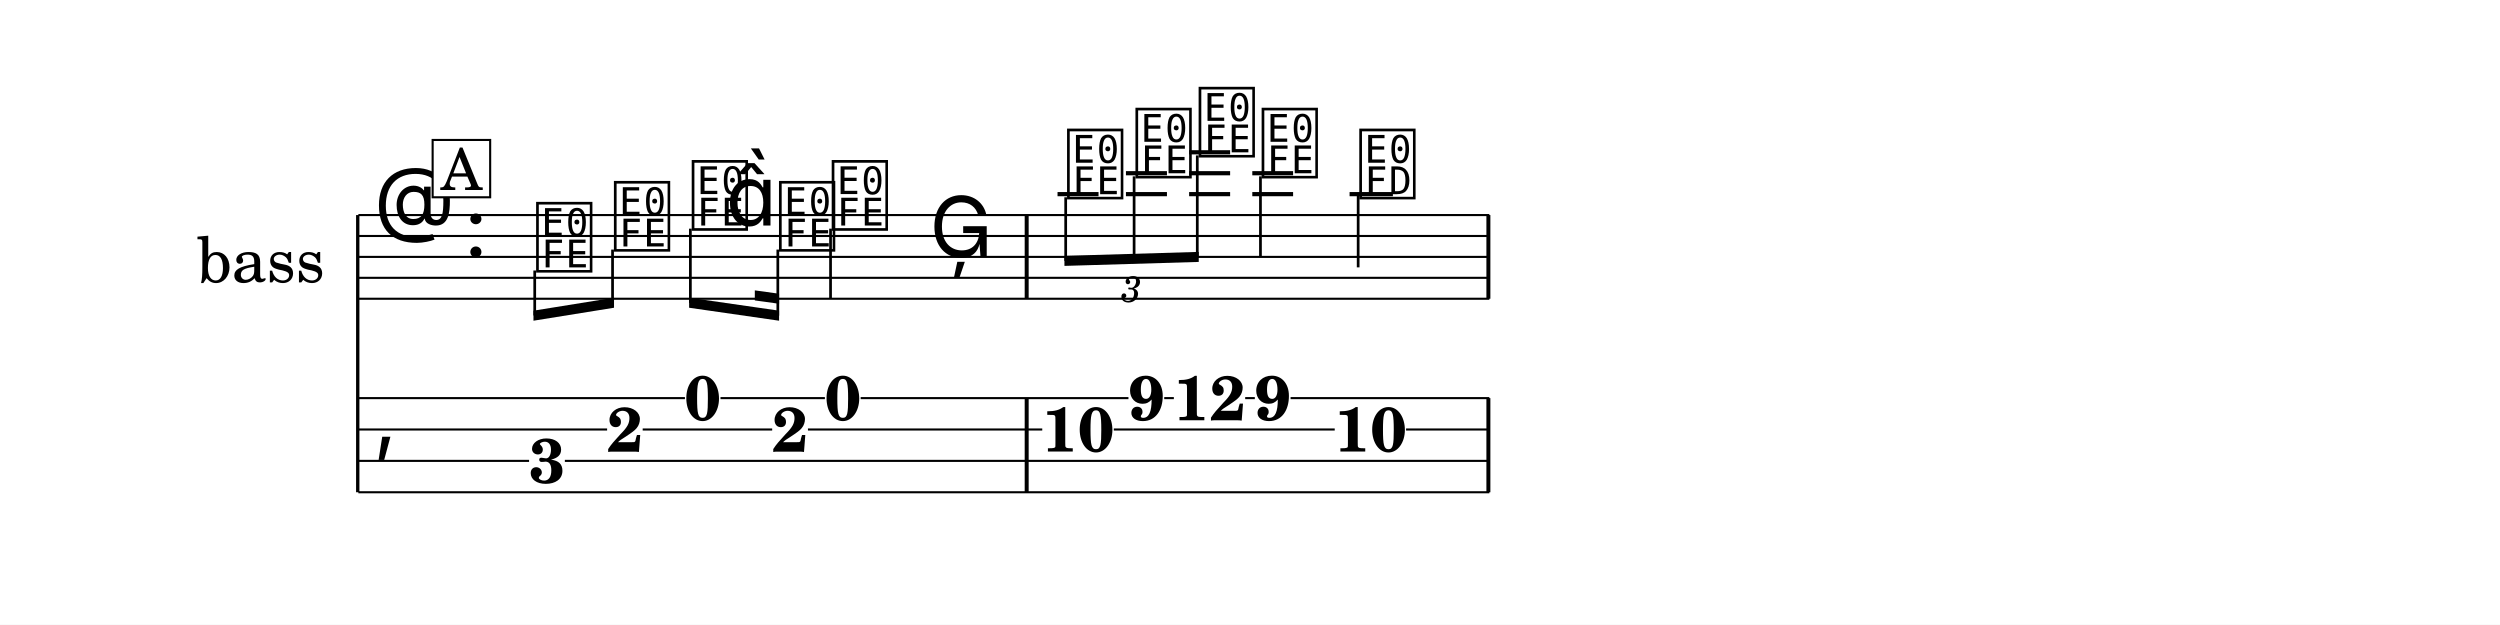
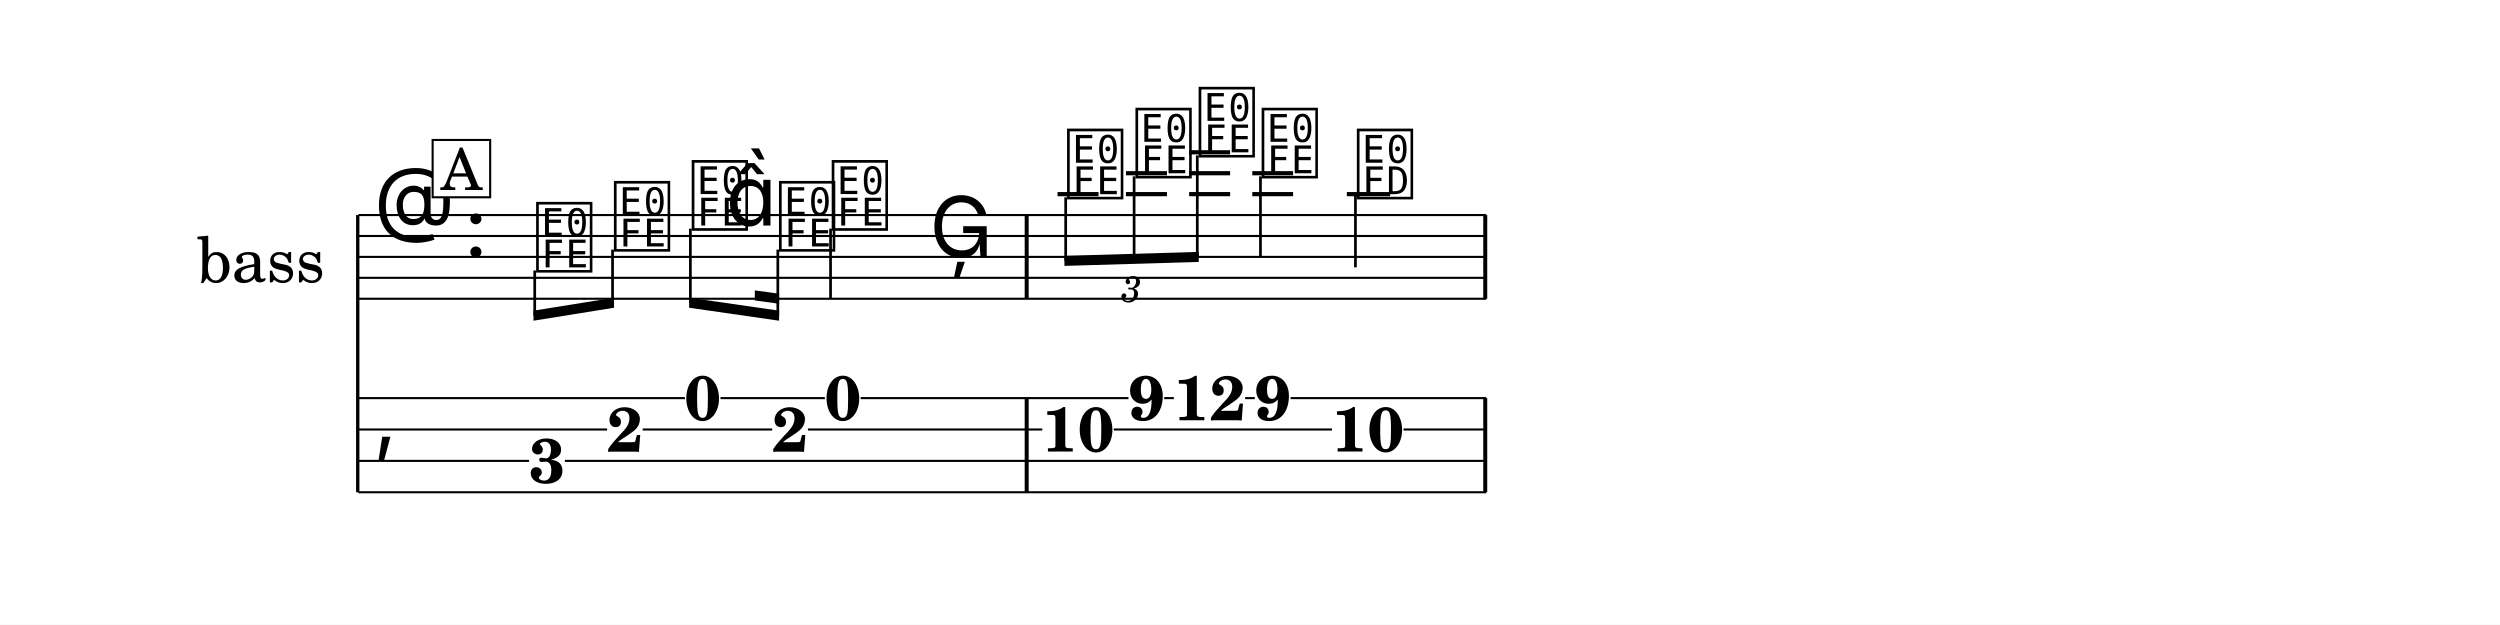
<svg xmlns="http://www.w3.org/2000/svg" width="1195.0" height="298.6" viewBox="0 0 119.50 29.86" font-family="TeX Gyre Schola, serif">
  <style>
  @font-face { font-family: 'Emmentaler'; src: local('Emmentaler'); }
  .music { font-family: 'Emmentaler', serif; }
</style>
  <rect x="0" y="0" width="119.50" height="29.86" fill="#FFFFFF" />
  <g transform="translate(8.54,0.00) scale(1,1)">
    <text x="6.98" y="12.28" font-size="3.00" text-anchor="end" dominant-baseline="central">bass</text>
    <line x1="8.56" y1="10.28" x2="8.56" y2="23.53" stroke="#000000" stroke-width="0.160" />
-     <line x1="8.59" y1="10.28" x2="62.65" y2="10.28" stroke="#000000" stroke-width="0.100" />
-     <line x1="8.59" y1="11.28" x2="62.65" y2="11.28" stroke="#000000" stroke-width="0.100" />
-     <line x1="8.59" y1="12.28" x2="62.65" y2="12.28" stroke="#000000" stroke-width="0.100" />
-     <line x1="8.59" y1="13.28" x2="62.65" y2="13.28" stroke="#000000" stroke-width="0.100" />
-     <line x1="8.59" y1="14.28" x2="62.65" y2="14.28" stroke="#000000" stroke-width="0.100" />
+     <line x1="8.59" y1="10.28" x2="62.50" y2="10.28" stroke="#000000" stroke-width="0.100" />
+     <line x1="8.59" y1="11.28" x2="62.50" y2="11.28" stroke="#000000" stroke-width="0.100" />
+     <line x1="8.59" y1="12.28" x2="62.50" y2="12.28" stroke="#000000" stroke-width="0.100" />
+     <line x1="8.59" y1="13.28" x2="62.50" y2="13.28" stroke="#000000" stroke-width="0.100" />
+     <line x1="8.59" y1="14.28" x2="62.50" y2="14.28" stroke="#000000" stroke-width="0.100" />
    <text class="music" x="9.34" y="11.28" font-size="4.00"></text>
    <text class="music" x="13.66" y="12.28" font-size="4.00" data-pos="552"></text>
    <line x1="42.01" y1="9.28" x2="43.97" y2="9.28" stroke="#000000" stroke-width="0.200" />
    <line x1="45.28" y1="9.28" x2="47.24" y2="9.28" stroke="#000000" stroke-width="0.200" />
    <line x1="45.28" y1="8.28" x2="47.24" y2="8.28" stroke="#000000" stroke-width="0.200" />
    <line x1="48.30" y1="9.28" x2="50.26" y2="9.28" stroke="#000000" stroke-width="0.200" />
    <line x1="48.30" y1="8.28" x2="50.26" y2="8.28" stroke="#000000" stroke-width="0.200" />
    <line x1="48.30" y1="7.28" x2="50.26" y2="7.28" stroke="#000000" stroke-width="0.200" />
    <line x1="51.32" y1="9.28" x2="53.27" y2="9.28" stroke="#000000" stroke-width="0.200" />
    <line x1="51.32" y1="8.28" x2="53.27" y2="8.28" stroke="#000000" stroke-width="0.200" />
-     <line x1="55.97" y1="9.28" x2="58.04" y2="9.28" stroke="#000000" stroke-width="0.200" />
+     <line x1="55.84" y1="9.28" x2="57.91" y2="9.28" stroke="#000000" stroke-width="0.200" />
    <text class="music" x="16.96" y="12.78" font-size="4.00" data-pos="605"></text>
    <text class="music" x="20.68" y="11.78" font-size="4.00" data-pos="608"></text>
    <text class="music" x="24.40" y="10.78" font-size="4.00" data-pos="610"></text>
    <text class="music" x="26.15" y="10.78" font-size="4.00"></text>
    <text class="music" x="28.57" y="11.78" font-size="4.00" data-pos="614"></text>
    <text class="music" x="31.09" y="10.78" font-size="4.00" data-pos="618"></text>
    <line x1="31.16" y1="10.93" x2="31.16" y2="14.28" stroke="#000000" stroke-width="0.130" />
    <text class="music" x="35.89" y="12.28" font-size="4.00" data-pos="621"></text>
    <text class="music" x="42.34" y="9.28" font-size="4.00" data-pos="639"></text>
    <text class="music" x="45.61" y="8.28" font-size="4.00" data-pos="642"></text>
    <text class="music" x="48.63" y="7.28" font-size="4.00" data-pos="644"></text>
    <text class="music" x="51.64" y="8.28" font-size="4.00" data-pos="648"></text>
    <line x1="51.71" y1="8.43" x2="51.71" y2="12.28" stroke="#000000" stroke-width="0.130" />
-     <text class="music" x="56.31" y="9.28" font-size="4.00" data-pos="651"></text>
-     <line x1="56.38" y1="9.28" x2="56.38" y2="12.78" stroke="#000000" stroke-width="0.130" />
+     <text class="music" x="56.19" y="9.28" font-size="4.00" data-pos="651"></text>
+     <line x1="56.25" y1="9.28" x2="56.25" y2="12.78" stroke="#000000" stroke-width="0.130" />
    <rect x="40.44" y="10.28" width="0.19" height="4.00" data-pos="624" />
-     <rect x="62.51" y="10.28" width="0.19" height="4.00" data-pos="654" />
+     <rect x="62.36" y="10.28" width="0.19" height="4.00" data-pos="654" />
    <text class="music" x="9.34" y="21.28" font-size="4.00"></text>
    <rect x="40.44" y="19.03" width="0.19" height="4.50" data-pos="624" />
-     <rect x="62.51" y="19.03" width="0.19" height="4.50" data-pos="654" />
+     <rect x="62.36" y="19.03" width="0.19" height="4.50" data-pos="654" />
    <text x="17.61" y="23.08" font-size="3.00" font-weight="bold" text-anchor="middle" data-pos="605">3</text>
    <text x="21.33" y="21.59" font-size="3.00" font-weight="bold" text-anchor="middle" data-pos="608">2</text>
    <text x="25.05" y="20.08" font-size="3.00" font-weight="bold" text-anchor="middle" data-pos="610">0</text>
    <text x="29.22" y="21.59" font-size="3.00" font-weight="bold" text-anchor="middle" data-pos="614">2</text>
    <text x="31.75" y="20.08" font-size="3.00" font-weight="bold" text-anchor="middle" data-pos="618">0</text>
    <text x="42.99" y="21.58" font-size="3.00" font-weight="bold" text-anchor="middle" data-pos="639">10</text>
    <text x="46.26" y="20.08" font-size="3.00" font-weight="bold" text-anchor="middle" data-pos="642">9</text>
    <text x="49.28" y="20.09" font-size="3.00" font-weight="bold" text-anchor="middle" data-pos="644">12</text>
    <text x="52.29" y="20.08" font-size="3.00" font-weight="bold" text-anchor="middle" data-pos="648">9</text>
-     <text x="56.97" y="21.58" font-size="3.00" font-weight="bold" text-anchor="middle" data-pos="651">10</text>
+     <text x="56.84" y="21.58" font-size="3.00" font-weight="bold" text-anchor="middle" data-pos="651">10</text>
    <line x1="8.59" y1="19.03" x2="24.20" y2="19.03" stroke="#000000" stroke-width="0.100" />
    <line x1="25.90" y1="19.03" x2="30.89" y2="19.03" stroke="#000000" stroke-width="0.100" />
    <line x1="32.60" y1="19.03" x2="45.40" y2="19.03" stroke="#000000" stroke-width="0.100" />
    <line x1="47.11" y1="19.03" x2="47.57" y2="19.03" stroke="#000000" stroke-width="0.100" />
    <line x1="50.98" y1="19.03" x2="51.44" y2="19.03" stroke="#000000" stroke-width="0.100" />
-     <line x1="53.15" y1="19.03" x2="62.65" y2="19.03" stroke="#000000" stroke-width="0.100" />
+     <line x1="53.15" y1="19.03" x2="62.50" y2="19.03" stroke="#000000" stroke-width="0.100" />
    <line x1="8.59" y1="20.53" x2="20.48" y2="20.53" stroke="#000000" stroke-width="0.100" />
    <line x1="22.18" y1="20.53" x2="28.37" y2="20.53" stroke="#000000" stroke-width="0.100" />
    <line x1="30.08" y1="20.53" x2="41.28" y2="20.53" stroke="#000000" stroke-width="0.100" />
-     <line x1="44.70" y1="20.53" x2="55.26" y2="20.53" stroke="#000000" stroke-width="0.100" />
-     <line x1="58.67" y1="20.53" x2="62.65" y2="20.53" stroke="#000000" stroke-width="0.100" />
+     <line x1="44.70" y1="20.53" x2="55.13" y2="20.53" stroke="#000000" stroke-width="0.100" />
+     <line x1="58.55" y1="20.53" x2="62.50" y2="20.53" stroke="#000000" stroke-width="0.100" />
    <line x1="8.59" y1="22.03" x2="16.75" y2="22.03" stroke="#000000" stroke-width="0.100" />
-     <line x1="18.46" y1="22.03" x2="62.65" y2="22.03" stroke="#000000" stroke-width="0.100" />
-     <line x1="8.59" y1="23.53" x2="62.65" y2="23.53" stroke="#000000" stroke-width="0.100" />
+     <line x1="18.46" y1="22.03" x2="62.50" y2="22.03" stroke="#000000" stroke-width="0.100" />
+     <line x1="8.59" y1="23.53" x2="62.50" y2="23.53" stroke="#000000" stroke-width="0.100" />
    <polygon points="16.96,14.85 20.81,14.23 20.81,14.71 16.96,15.33" />
    <line x1="17.02" y1="12.93" x2="17.02" y2="15.08" stroke="#000000" stroke-width="0.130" />
    <line x1="20.74" y1="11.93" x2="20.74" y2="14.49" stroke="#000000" stroke-width="0.130" />
    <polygon points="24.40,14.23 28.70,14.85 28.70,15.33 24.40,14.71" />
    <polygon points="27.54,13.88 28.70,14.04 28.70,14.52 27.54,14.36" />
    <line x1="24.46" y1="10.93" x2="24.46" y2="14.48" stroke="#000000" stroke-width="0.130" />
    <line x1="28.64" y1="11.93" x2="28.64" y2="15.09" stroke="#000000" stroke-width="0.130" />
    <polygon points="42.34,12.23 48.76,12.04 48.76,12.52 42.34,12.71" />
    <line x1="42.40" y1="9.43" x2="42.40" y2="12.47" stroke="#000000" stroke-width="0.130" />
    <line x1="45.67" y1="8.43" x2="45.67" y2="12.38" stroke="#000000" stroke-width="0.130" />
    <line x1="48.69" y1="7.43" x2="48.69" y2="12.29" stroke="#000000" stroke-width="0.130" />
    <text x="45.55" y="13.72" font-size="1.75" font-style="italic" text-anchor="middle" dominant-baseline="central" data-pos="626">3</text>
    <rect x="12.14" y="6.69" width="2.75" height="2.74" fill="#FFFFFF" stroke="#000000" stroke-width="0.100" data-pos="593" />
    <text x="13.52" y="9.08" font-size="2.77" text-anchor="middle" data-pos="593">A</text>
  </g>
</svg>
